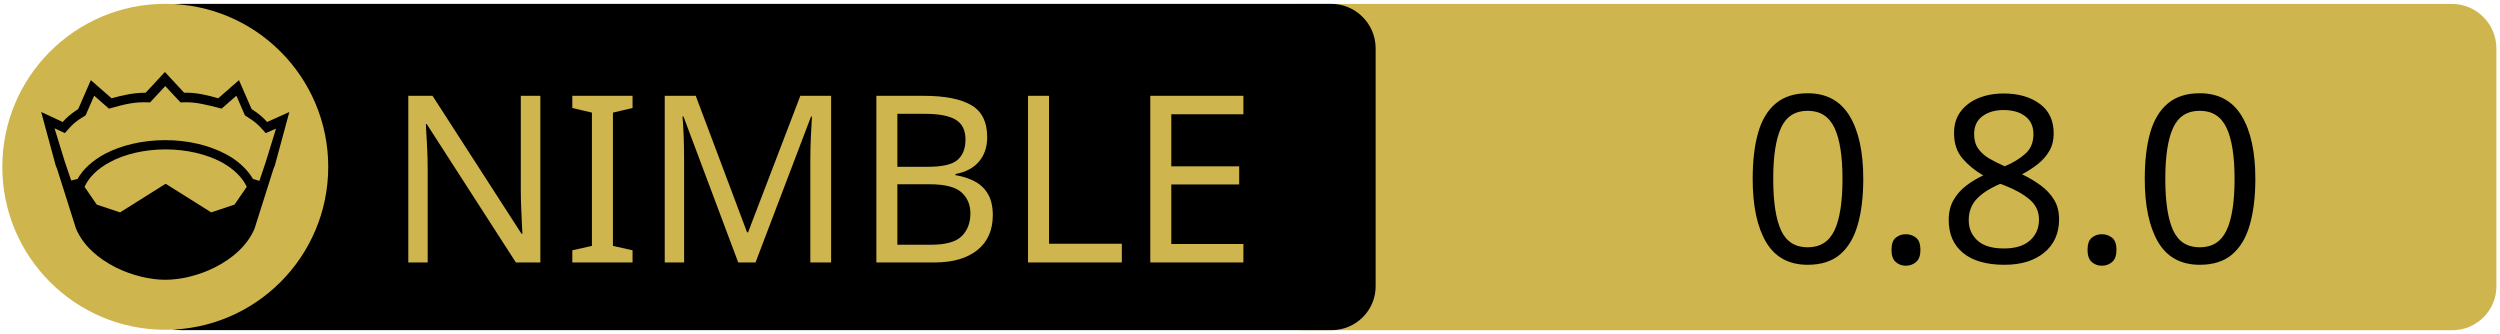
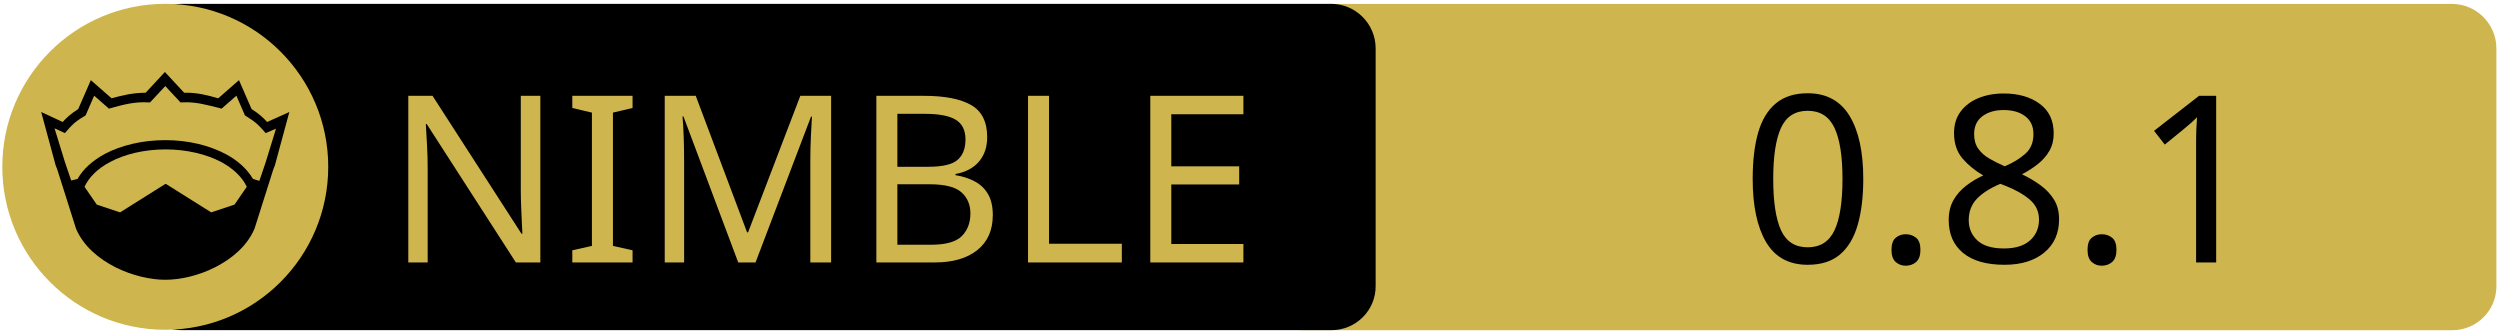
<svg xmlns="http://www.w3.org/2000/svg" xmlns:xlink="http://www.w3.org/1999/xlink" width="675" height="90" xml:space="preserve" version="1.1">
  <a xlink:href="https://github.com/c-blake/cron">
    <g>
      <path fill="#CEB54D" id="svg_15" d="m662.123,89.159l-310.5,0c-6.6,0 -12,-5.4 -12,-12l0,-64.1c0,-6.6 5.4,-12 12,-12l310.4,0c6.6,0 12,5.4 12,12l0,64.1c0.1,6.6 -5.3,12 -11.9,12z" />
      <path id="svg_1" d="m359.524,89.139l-310.5,0c-6.6,0 -12,-5.4 -12,-12l0,-64.1c0,-6.6 5.4,-12 12,-12l310.4,0c6.6,0 12,5.4 12,12l0,64.1c0.1,6.6 -5.3,12 -11.9,12z" />
      <rect id="svg_2" fill="none" height="45.9" width="315.3" class="st0" y="24.539" x="60.224" />
      <circle id="svg_4" fill="#CEB54D" r="44" cy="45.039" cx="44.624" class="st1" />
      <g id="XMLID_4_">
        <path id="svg_5" d="m78.124,30.239l-3.9,14.4l-0.4,1l-5.1,16.1c0,0 0,0 0,0c-2,4.7 -6.1,8.1 -10.6,10.4c-4.5,2.3 -9.5,3.4 -13.5,3.4c-4,0 -8.9,-1.1 -13.5,-3.4c-4.5,-2.3 -8.6,-5.7 -10.6,-10.4c0,0 0,0 0,0l-5.1,-16.1l-0.4,-1l-3.9,-14.4l5.8,2.7c0.9,-1 2,-2.1 4.2,-3.5l3.4,-7.8l5.6,4.9c2.9,-0.8 5.8,-1.5 9.2,-1.5l5.2,-5.6l5.2,5.6c3.4,-0.1 6.4,0.7 9.2,1.5l5.6,-4.9l3.4,7.8c2.2,1.4 3.3,2.5 4.2,3.5l6,-2.7z" />
        <g id="XMLID_6_">
          <g id="svg_6">
            <path id="svg_7" fill="#CEB54D" d="m66.624,50.439l-3.3,4.8l-6.3,2.1l-12.1,-7.6c-0.1,-0.1 -0.3,-0.1 -0.4,0l-12.1,7.6l-6.3,-2.1l-3.3,-4.8c1.2,-2.6 3.5,-4.9 6.9,-6.7c3.9,-2.1 9.2,-3.4 15,-3.4c5.7,0 11,1.3 15,3.4c3.3,1.8 5.7,4.1 6.9,6.7z" class="st1" />
          </g>
          <g id="svg_8" />
        </g>
        <g id="XMLID_5_">
          <g id="svg_9">
            <path id="svg_10" fill="#CEB54D" d="m74.524,34.739l-2.8,9.1l-1.7,5l-1.6,-0.5c0,0 -0.1,0 -0.1,0c-1.6,-2.7 -4.2,-5.1 -7.5,-6.8c-4.4,-2.3 -10,-3.7 -16.2,-3.7c-6.2,0 -11.9,1.4 -16.3,3.7c-3.3,1.8 -5.9,4.1 -7.4,6.8c0,0 -0.1,0 -0.1,0l-1.6,0.4l-1.7,-5l-2.8,-9.1l2.8,1.3l0.6,-0.7c1.2,-1.3 1.8,-2.2 4.7,-3.9l0.3,-0.2l2.3,-5.3l4,3.5l0.7,-0.2c3.2,-0.9 6.3,-1.7 9.8,-1.5l0.6,0l4.1,-4.4l4.1,4.4l0.6,0c3.5,-0.2 6.5,0.7 9.8,1.5l0.7,0.2l4,-3.5l2.3,5.3l0.3,0.2c2.9,1.8 3.5,2.6 4.7,3.9l0.6,0.7l2.8,-1.2z" class="st1" />
          </g>
          <g id="svg_11" />
        </g>
      </g>
      <text x="-442" y="-350.021" id="svg_16" font-size="63px" font-family="'PT Sans Caption', 'Tahoma', 'Helvetica Neue Medium', 'PT Sans', sans-serif" fill="#CEB54D" class="st1 st2 st3" transform="matrix(1 0 0 1 546.13 420.879)">NIMBLE</text>
-       <text x="-76.0" y="-350.012" id="svg_17" font-size="63.012px" font-family="'PT Sans Caption', 'Tahoma', 'Helvetica Neue Medium', 'PT Sans', sans-serif" fill="#000000" class="st1 st2 st3" transform="matrix(1 0 0 1 546.13 420.879)">0.8.0</text>
+       <text x="-76.0" y="-350.012" id="svg_17" font-size="63.012px" font-family="'PT Sans Caption', 'Tahoma', 'Helvetica Neue Medium', 'PT Sans', sans-serif" fill="#000000" class="st1 st2 st3" transform="matrix(1 0 0 1 546.13 420.879)">0.8.1</text>
    </g>
  </a>
</svg>
